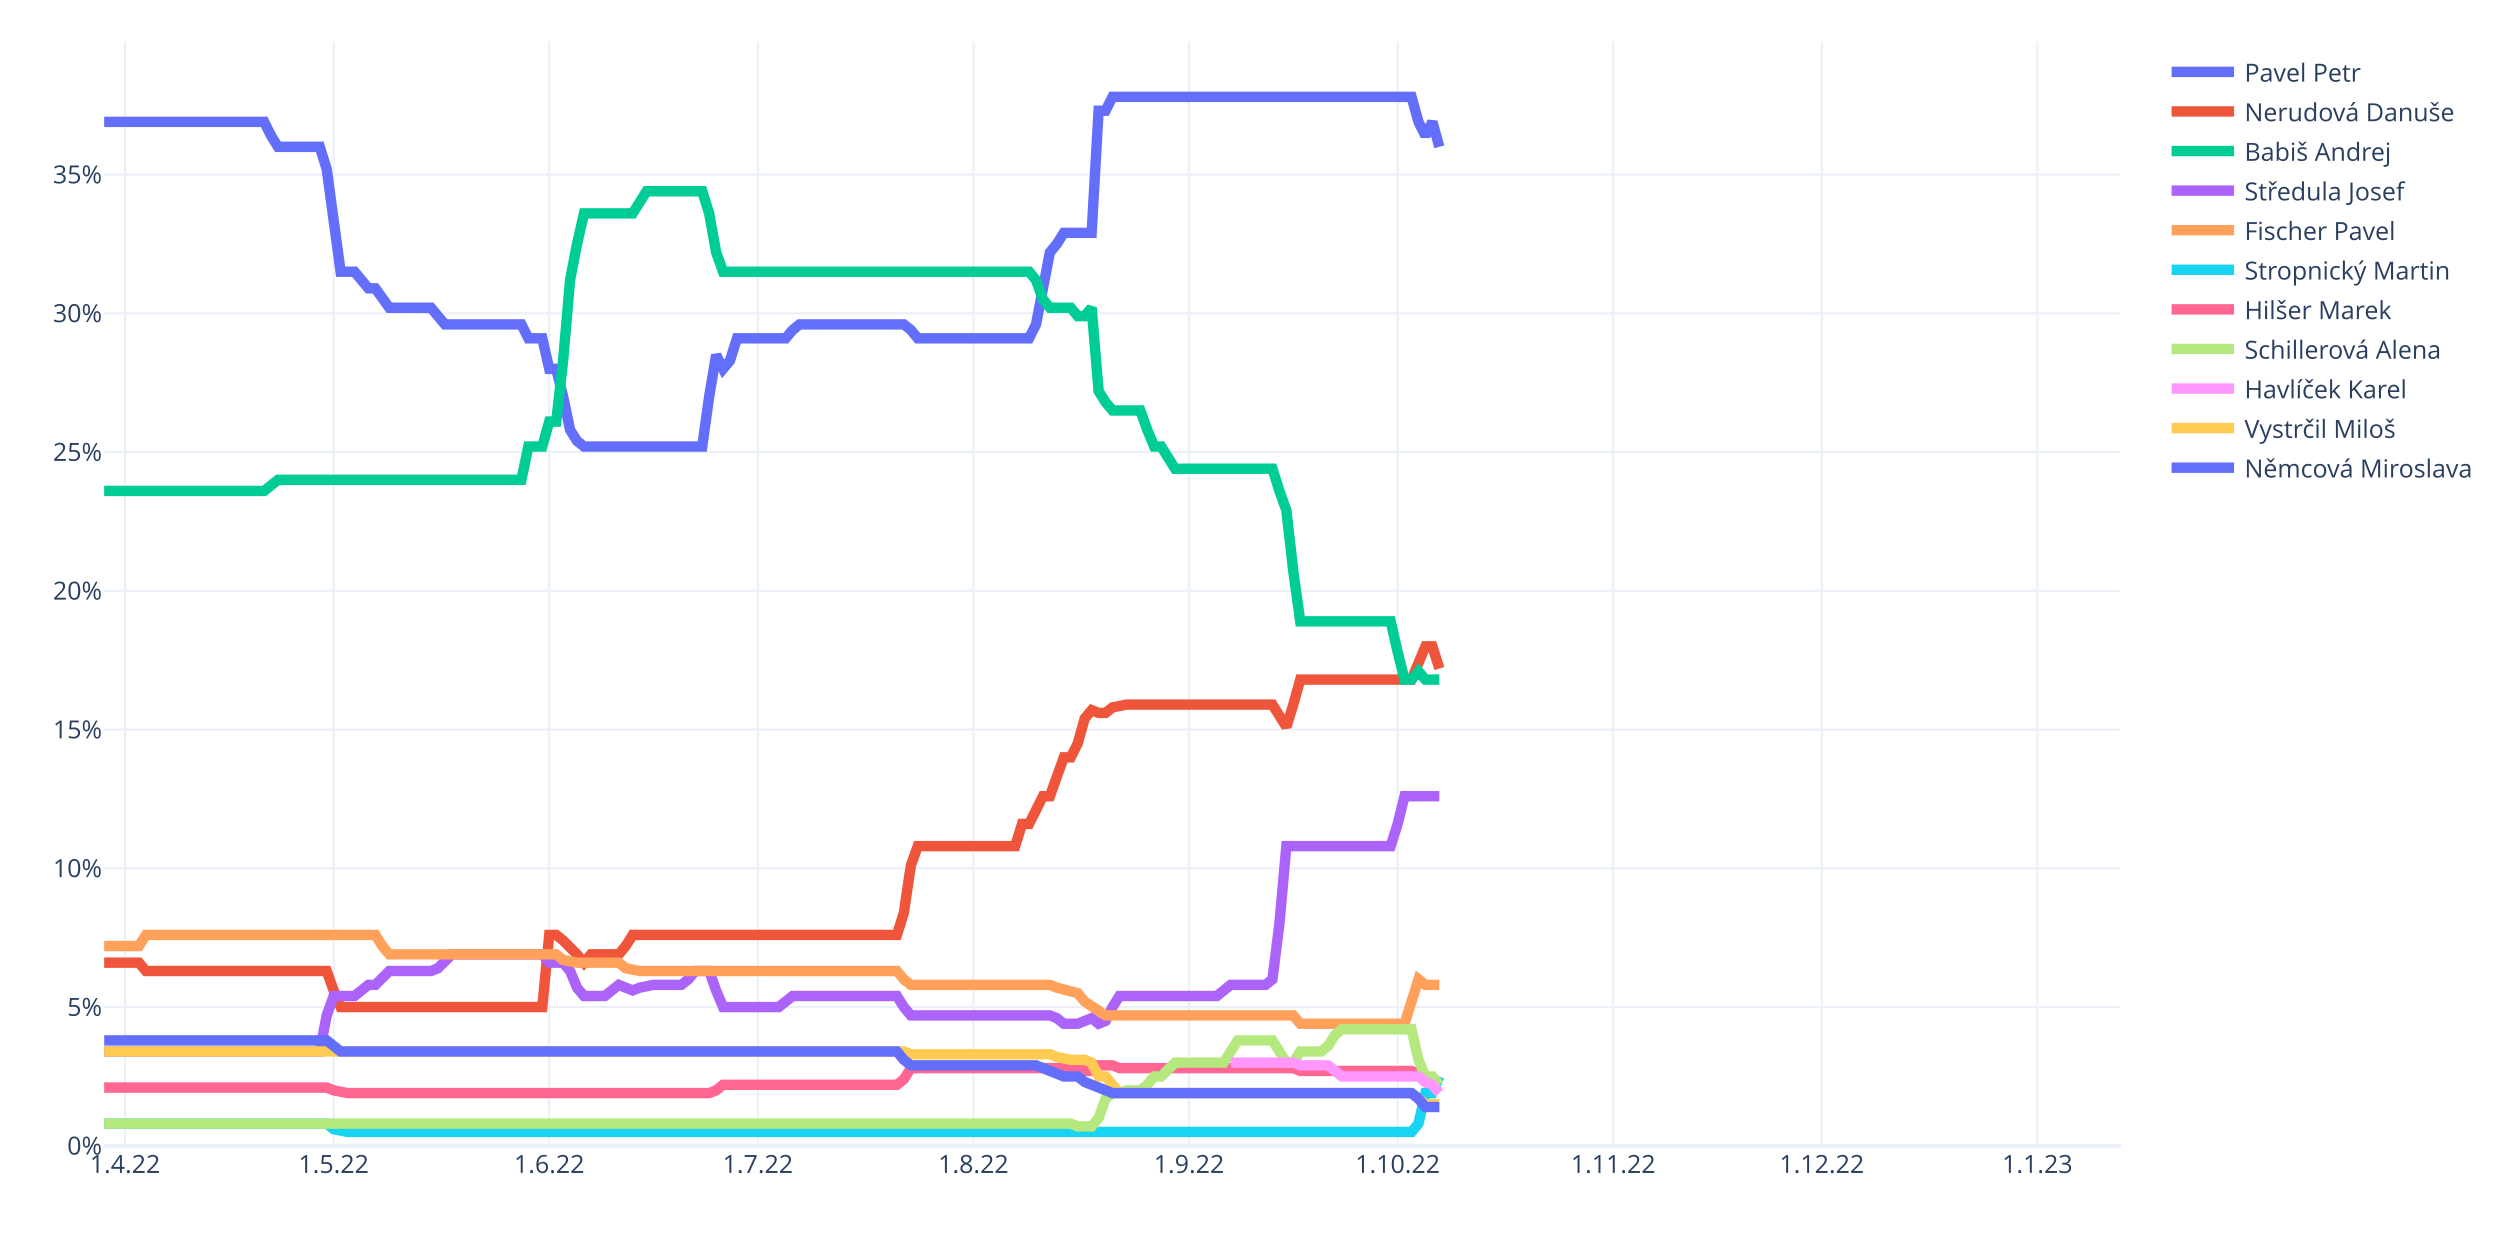
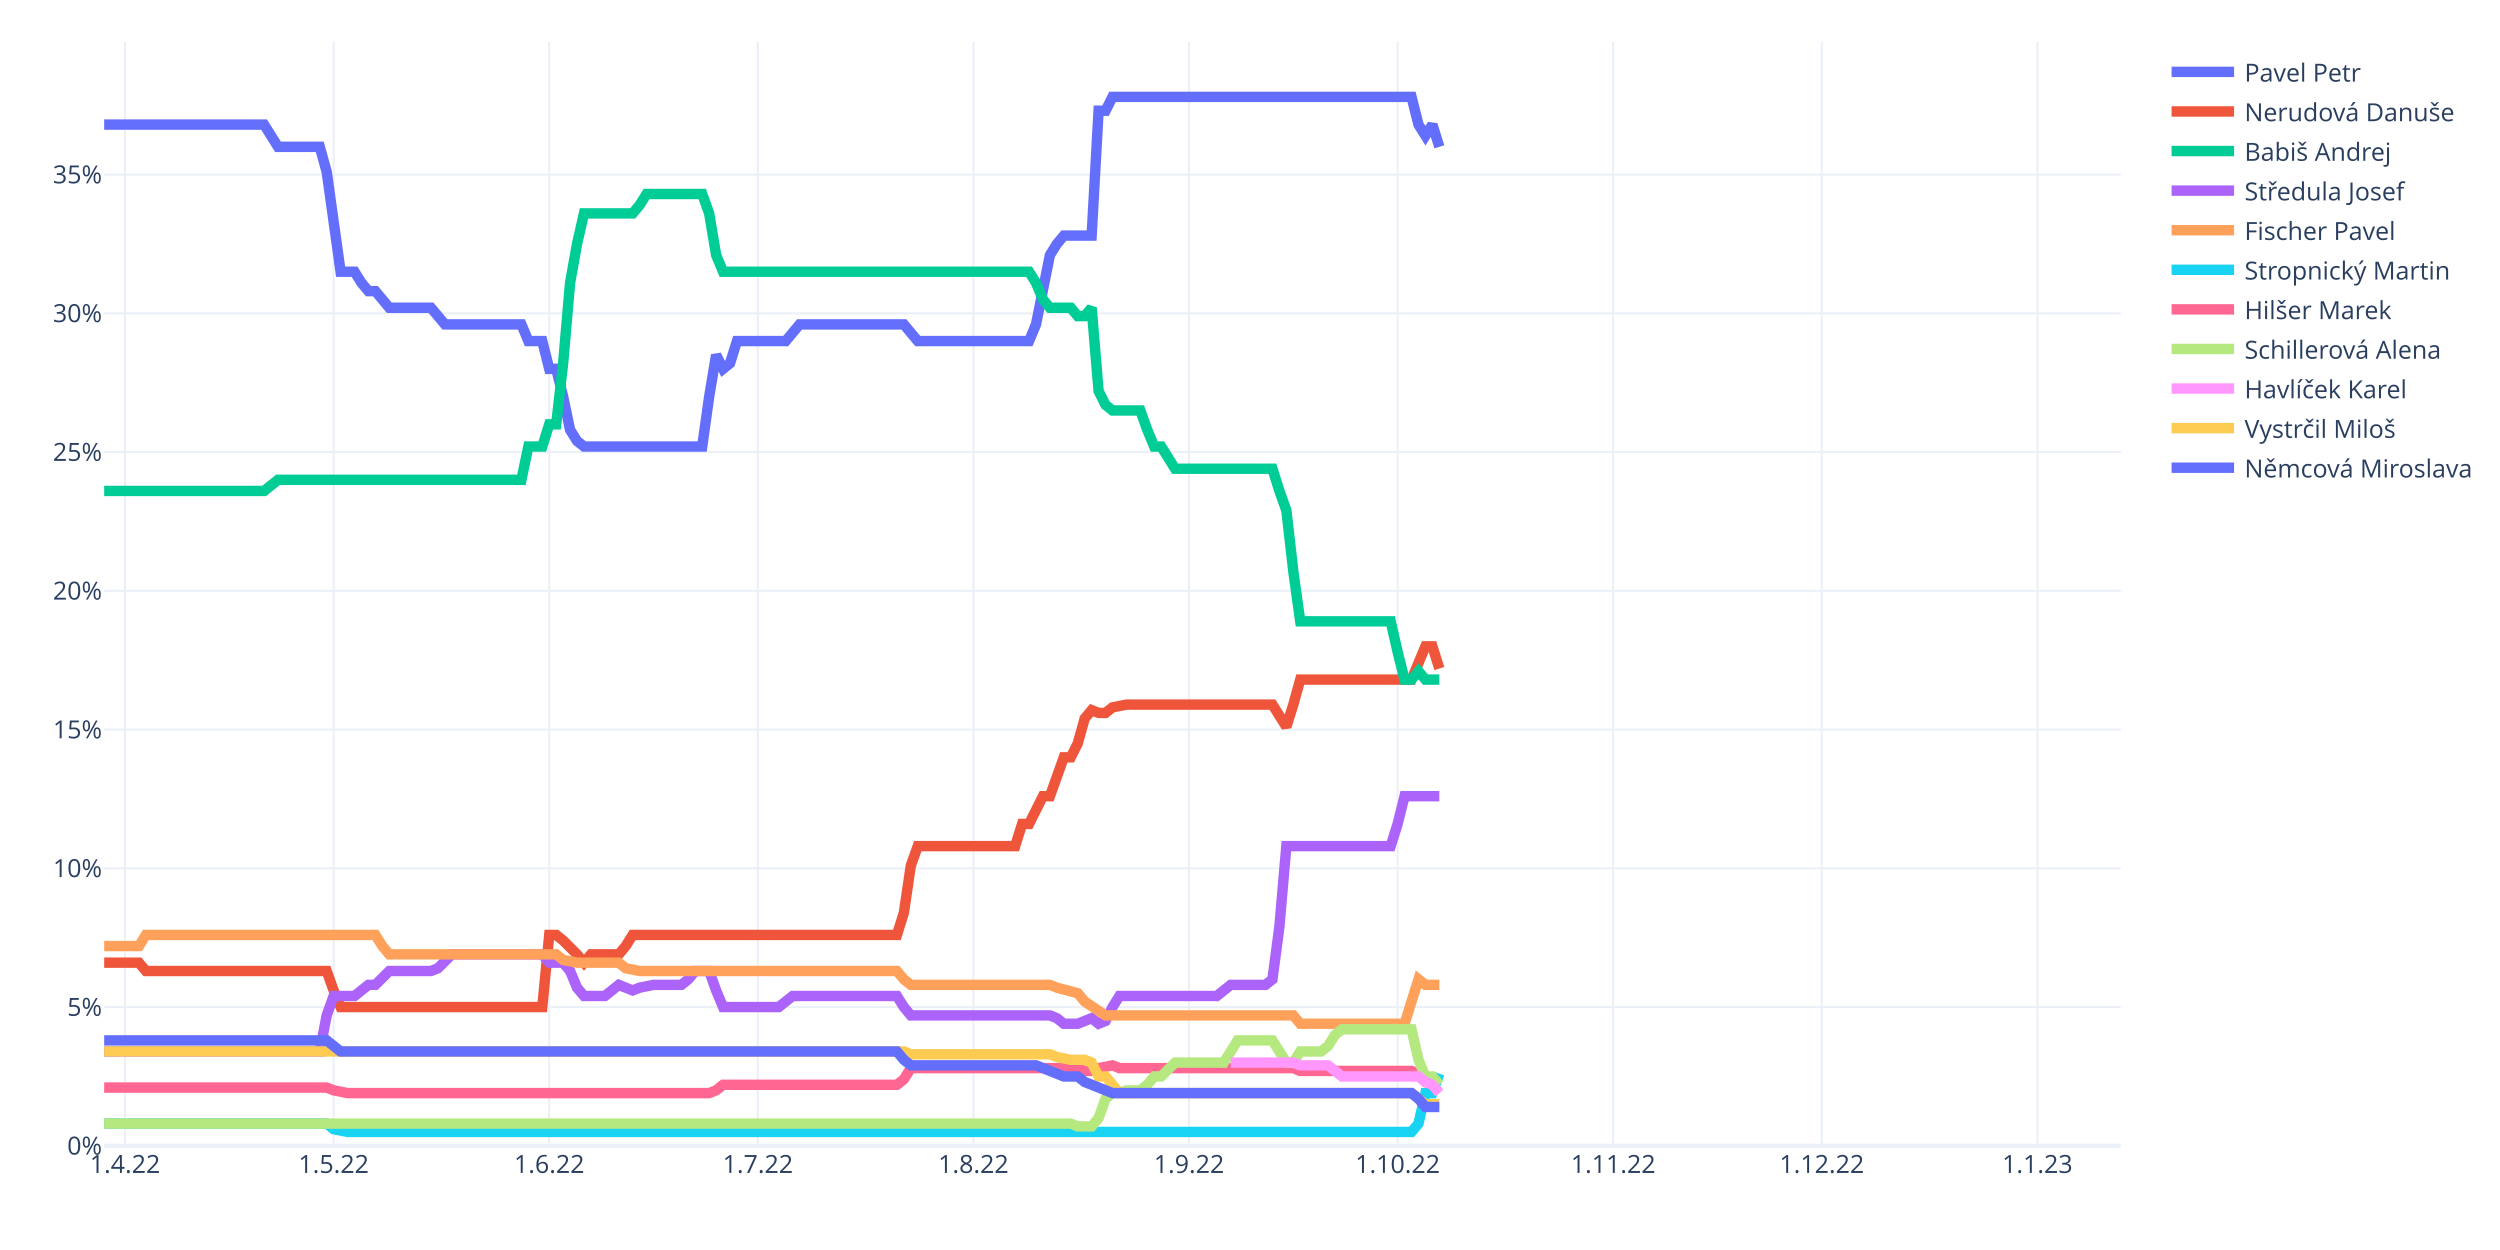
<svg xmlns="http://www.w3.org/2000/svg" class="main-svg" width="1200" height="600" style="" viewBox="0 0 1200 600">
  <rect x="0" y="0" width="1200" height="600" style="fill: rgb(255, 255, 255); fill-opacity: 1;" />
-   <defs id="defs-e50ba6">
+   <defs id="defs-570753">
    <g class="clips">
-       <clipPath id="clipe50ba6xyplot" class="plotclip">
+       <clipPath id="clip570753xyplot" class="plotclip">
        <rect width="968" height="530" />
      </clipPath>
-       <clipPath class="axesclip" id="clipe50ba6x">
+       <clipPath class="axesclip" id="clip570753x">
        <rect x="50" y="0" width="968" height="600" />
      </clipPath>
-       <clipPath class="axesclip" id="clipe50ba6y">
+       <clipPath class="axesclip" id="clip570753y">
        <rect x="0" y="20" width="1200" height="530" />
      </clipPath>
-       <clipPath class="axesclip" id="clipe50ba6xy">
+       <clipPath class="axesclip" id="clip570753xy">
        <rect x="50" y="20" width="968" height="530" />
      </clipPath>
    </g>
    <g class="gradients" />
    <g class="patterns" />
  </defs>
  <g class="bglayer" />
  <g class="layer-below">
    <g class="imagelayer" />
    <g class="shapelayer" />
  </g>
  <g class="cartesianlayer">
    <g class="subplot xy">
      <g class="layer-subplot">
        <g class="shapelayer" />
        <g class="imagelayer" />
      </g>
      <g class="minor-gridlayer">
        <g class="x" />
        <g class="y" />
      </g>
      <g class="gridlayer">
        <g class="x">
          <path class="xgrid crisp" transform="translate(60.01,0)" d="M0,20v530" style="stroke: rgb(235, 240, 248); stroke-opacity: 1; stroke-width: 1px;" />
          <path class="xgrid crisp" transform="translate(160.15,0)" d="M0,20v530" style="stroke: rgb(235, 240, 248); stroke-opacity: 1; stroke-width: 1px;" />
          <path class="xgrid crisp" transform="translate(263.63,0)" d="M0,20v530" style="stroke: rgb(235, 240, 248); stroke-opacity: 1; stroke-width: 1px;" />
          <path class="xgrid crisp" transform="translate(363.77,0)" d="M0,20v530" style="stroke: rgb(235, 240, 248); stroke-opacity: 1; stroke-width: 1px;" />
          <path class="xgrid crisp" transform="translate(467.24,0)" d="M0,20v530" style="stroke: rgb(235, 240, 248); stroke-opacity: 1; stroke-width: 1px;" />
          <path class="xgrid crisp" transform="translate(570.72,0)" d="M0,20v530" style="stroke: rgb(235, 240, 248); stroke-opacity: 1; stroke-width: 1px;" />
          <path class="xgrid crisp" transform="translate(670.86,0)" d="M0,20v530" style="stroke: rgb(235, 240, 248); stroke-opacity: 1; stroke-width: 1px;" />
          <path class="xgrid crisp" transform="translate(774.33,0)" d="M0,20v530" style="stroke: rgb(235, 240, 248); stroke-opacity: 1; stroke-width: 1px;" />
          <path class="xgrid crisp" transform="translate(874.47,0)" d="M0,20v530" style="stroke: rgb(235, 240, 248); stroke-opacity: 1; stroke-width: 1px;" />
          <path class="xgrid crisp" transform="translate(977.94,0)" d="M0,20v530" style="stroke: rgb(235, 240, 248); stroke-opacity: 1; stroke-width: 1px;" />
        </g>
        <g class="y">
          <path class="ygrid crisp" transform="translate(0,483.4)" d="M50,0h968" style="stroke: rgb(235, 240, 248); stroke-opacity: 1; stroke-width: 1px;" />
          <path class="ygrid crisp" transform="translate(0,416.8)" d="M50,0h968" style="stroke: rgb(235, 240, 248); stroke-opacity: 1; stroke-width: 1px;" />
          <path class="ygrid crisp" transform="translate(0,350.2)" d="M50,0h968" style="stroke: rgb(235, 240, 248); stroke-opacity: 1; stroke-width: 1px;" />
          <path class="ygrid crisp" transform="translate(0,283.6)" d="M50,0h968" style="stroke: rgb(235, 240, 248); stroke-opacity: 1; stroke-width: 1px;" />
          <path class="ygrid crisp" transform="translate(0,217)" d="M50,0h968" style="stroke: rgb(235, 240, 248); stroke-opacity: 1; stroke-width: 1px;" />
          <path class="ygrid crisp" transform="translate(0,150.4)" d="M50,0h968" style="stroke: rgb(235, 240, 248); stroke-opacity: 1; stroke-width: 1px;" />
          <path class="ygrid crisp" transform="translate(0,83.8)" d="M50,0h968" style="stroke: rgb(235, 240, 248); stroke-opacity: 1; stroke-width: 1px;" />
        </g>
      </g>
      <g class="zerolinelayer">
        <path class="yzl zl crisp" transform="translate(0,550)" d="M50,0h968" style="stroke: rgb(235, 240, 248); stroke-opacity: 1; stroke-width: 2px;" />
      </g>
      <path class="xlines-below" />
      <path class="ylines-below" />
      <g class="overlines-below" />
      <g class="xaxislayer-below" />
      <g class="yaxislayer-below" />
      <g class="overaxes-below" />
-       <g class="plot" transform="translate(50,20)" clip-path="url(#clipe50ba6xyplot)">
+       <g class="plot" transform="translate(50,20)" clip-path="url(#clip570753xyplot)">
        <g class="scatterlayer mlayer">
-           <g class="trace scatter trace78dac7" style="stroke-miterlimit: 2; opacity: 1;">
-             <g class="fills" />
-             <g class="errorbars" />
-             <g class="lines">
-               <path class="js-line" d="M0,38.49L76.77,38.49L80.11,45.15L83.45,50.48L86.79,50.48L103.48,50.48L106.81,61.13L113.49,110.42L116.83,110.42L120.17,110.42L123.5,114.41L126.84,118.41L130.18,118.41L136.86,127.73L140.19,127.73L156.88,127.73L160.22,131.73L163.56,135.72L166.9,135.72L200.28,135.72L203.61,142.38L210.29,142.38L213.63,157.04L216.97,157.04L220.3,170.36L223.64,186.34L226.98,191.67L230.32,194.33L233.66,194.33L287.06,194.33L290.4,170.36L293.74,150.38L297.08,157.04L300.41,153.04L303.75,142.38L327.12,142.38L330.46,138.39L333.79,135.72L337.13,135.72L383.86,135.72L387.2,138.39L390.54,142.38L393.88,142.38L443.94,142.38L447.28,135.72L453.96,101.09L457.3,97.1L460.63,91.77L463.97,91.77L473.99,91.77L477.32,33.16L480.66,33.16L484,26.5L627.53,26.5L630.87,38.49L634.21,45.15L637.54,38.49L640.88,50.48" style="vector-effect: non-scaling-stroke; fill: none; stroke: rgb(99, 110, 250); stroke-opacity: 1; stroke-width: 5px; opacity: 1;" />
-             </g>
-             <g class="points" />
-             <g class="text" />
-           </g>
-           <g class="trace scatter traceacc7b3" style="stroke-miterlimit: 2; opacity: 1;">
+           <g class="trace scatter trace6b5174" style="stroke-miterlimit: 2; opacity: 1;">
+             <g class="fills" />
+             <g class="errorbars" />
+             <g class="lines">
+               <path class="js-line" d="M0,39.82L76.77,39.82L80.11,45.15L83.45,50.48L86.79,50.48L103.48,50.48L106.81,62.46L113.49,110.42L116.83,110.42L120.17,110.42L123.5,115.74L126.84,119.74L130.18,119.74L136.86,127.73L140.19,127.73L156.88,127.73L160.22,131.73L163.56,135.72L166.9,135.72L200.28,135.72L203.61,143.72L210.29,143.72L213.63,157.04L216.97,157.04L220.3,170.36L223.64,186.34L226.98,191.67L230.32,194.33L233.66,194.33L287.06,194.33L290.4,170.36L293.74,150.38L297.08,157.04L300.41,154.37L303.75,143.72L327.12,143.72L330.46,139.72L333.79,135.72L337.13,135.72L383.86,135.72L387.2,139.72L390.54,143.72L393.88,143.72L443.94,143.72L447.28,135.72L453.96,102.42L457.3,97.1L460.63,93.1L463.97,93.1L473.99,93.1L477.32,33.16L480.66,33.16L484,26.5L627.53,26.5L630.87,39.82L634.21,45.15L637.54,39.82L640.88,50.48" style="vector-effect: non-scaling-stroke; fill: none; stroke: rgb(99, 110, 250); stroke-opacity: 1; stroke-width: 5px; opacity: 1;" />
+             </g>
+             <g class="points" />
+             <g class="text" />
+           </g>
+           <g class="trace scatter tracec5333f" style="stroke-miterlimit: 2; opacity: 1;">
            <g class="fills" />
            <g class="errorbars" />
            <g class="lines">
              <path class="js-line" d="M0,442.09L16.69,442.09L20.03,446.08L106.81,446.08L110.15,455.41L113.49,463.4L116.83,463.4L210.29,463.4L213.63,428.77L216.97,428.77L220.3,431.43L226.98,438.09L230.32,442.09L233.66,438.09L236.99,438.09L247.01,438.09L250.34,434.1L253.68,428.77L257.02,428.77L380.52,428.77L383.86,418.11L387.2,395.47L390.54,386.14L437.27,386.14L440.61,375.49L443.94,375.49L447.28,368.83L450.62,362.17L453.96,362.17L460.63,343.52L463.97,343.52L467.31,336.86L470.65,324.87L473.99,320.87L477.32,322.21L480.66,322.21L484,319.54L490.68,318.21L494.01,318.21L560.77,318.21L564.11,323.54L567.45,328.87L570.79,318.21L574.12,306.22L577.46,306.22L627.53,306.22L630.87,298.23L634.21,290.24L637.54,290.24L640.88,300.89" style="vector-effect: non-scaling-stroke; fill: none; stroke: rgb(239, 85, 59); stroke-opacity: 1; stroke-width: 5px; opacity: 1;" />
            </g>
            <g class="points" />
            <g class="text" />
          </g>
-           <g class="trace scatter tracec4f13c" style="stroke-miterlimit: 2; opacity: 1;">
-             <g class="fills" />
-             <g class="errorbars" />
-             <g class="lines">
-               <path class="js-line" d="M0,215.65L76.77,215.65L80.11,212.98L83.45,210.32L86.79,210.32L200.28,210.32L203.61,194.33L210.29,194.33L213.63,182.35L216.97,182.35L220.3,153.04L223.64,114.41L226.98,97.1L230.32,82.44L233.66,82.44L253.68,82.44L257.02,77.12L260.36,71.79L263.7,71.79L287.06,71.79L290.4,82.44L293.74,101.09L297.08,110.42L443.94,110.42L447.28,114.41L450.62,123.74L453.96,127.73L463.97,127.73L467.31,131.73L470.65,131.73L473.99,127.73L477.32,167.69L480.66,173.02L484,177.02L487.34,177.02L497.35,177.02L500.69,186.34L504.03,194.33L507.37,194.33L514.04,204.99L517.38,204.99L560.77,204.99L564.11,215.65L567.45,224.97L570.79,254.27L574.12,278.25L577.46,278.25L617.52,278.25L620.86,292.9L624.19,306.22L627.53,306.22L630.87,302.23L634.21,306.22L640.88,306.22" style="vector-effect: non-scaling-stroke; fill: none; stroke: rgb(0, 204, 150); stroke-opacity: 1; stroke-width: 5px; opacity: 1;" />
-             </g>
-             <g class="points" />
-             <g class="text" />
-           </g>
-           <g class="trace scatter traced42e35" style="stroke-miterlimit: 2; opacity: 1;">
-             <g class="fills" />
-             <g class="errorbars" />
-             <g class="lines">
-               <path class="js-line" d="M0,484.71L103.48,484.71L106.81,467.4L110.15,458.07L113.49,458.07L120.17,458.07L123.5,455.41L126.84,452.74L130.18,452.74L136.86,446.08L140.19,446.08L156.88,446.08L160.22,444.75L166.9,438.09L170.23,438.09L210.29,438.09L213.63,442.09L220.3,442.09L223.64,446.08L226.98,454.08L230.32,458.07L240.33,458.07L243.67,455.41L247.01,452.74L250.34,454.08L253.68,455.41L257.02,454.08L263.7,452.74L267.03,452.74L277.05,452.74L280.39,450.08L283.72,446.08L287.06,446.08L290.4,446.08L293.74,455.41L297.08,463.4L300.41,463.4L323.78,463.4L327.12,460.74L330.46,458.07L333.79,458.07L380.52,458.07L383.86,463.4L387.2,467.4L390.54,467.4L453.96,467.4L457.3,468.73L460.63,471.39L463.97,471.39L467.31,471.39L470.65,470.06L473.99,468.73L477.32,471.39L480.66,470.06L484,463.4L487.34,458.07L490.68,458.07L534.07,458.07L537.41,455.41L540.74,452.74L544.08,452.74L557.43,452.74L560.77,450.08L564.11,423.44L567.45,386.14L617.52,386.14L620.86,375.49L624.19,362.17L627.53,362.17L640.88,362.17" style="vector-effect: non-scaling-stroke; fill: none; stroke: rgb(171, 99, 250); stroke-opacity: 1; stroke-width: 5px; opacity: 1;" />
-             </g>
-             <g class="points" />
-             <g class="text" />
-           </g>
-           <g class="trace scatter trace2fb19e" style="stroke-miterlimit: 2; opacity: 1;">
+           <g class="trace scatter tracecdd9a0" style="stroke-miterlimit: 2; opacity: 1;">
+             <g class="fills" />
+             <g class="errorbars" />
+             <g class="lines">
+               <path class="js-line" d="M0,215.65L76.77,215.65L80.11,212.98L83.45,210.32L86.79,210.32L200.28,210.32L203.61,194.33L210.29,194.33L213.63,183.68L216.97,183.68L220.3,154.37L223.64,115.74L226.98,97.1L230.32,82.44L233.66,82.44L253.68,82.44L257.02,78.45L260.36,73.12L263.7,73.12L287.06,73.12L290.4,82.44L293.74,102.42L297.08,110.42L443.94,110.42L447.28,115.74L450.62,123.74L453.96,127.73L463.97,127.73L467.31,131.73L470.65,131.73L473.99,127.73L477.32,167.69L480.66,174.35L484,177.02L487.34,177.02L497.35,177.02L500.69,186.34L504.03,194.33L507.37,194.33L514.04,204.99L517.38,204.99L560.77,204.99L564.11,215.65L567.45,224.97L570.79,254.27L574.12,278.25L577.46,278.25L617.52,278.25L620.86,292.9L624.19,306.22L627.53,306.22L630.87,302.23L634.21,306.22L640.88,306.22" style="vector-effect: non-scaling-stroke; fill: none; stroke: rgb(0, 204, 150); stroke-opacity: 1; stroke-width: 5px; opacity: 1;" />
+             </g>
+             <g class="points" />
+             <g class="text" />
+           </g>
+           <g class="trace scatter trace9d4cdf" style="stroke-miterlimit: 2; opacity: 1;">
+             <g class="fills" />
+             <g class="errorbars" />
+             <g class="lines">
+               <path class="js-line" d="M0,484.71L103.48,484.71L106.81,467.4L110.15,458.07L113.49,458.07L120.17,458.07L123.5,455.41L126.84,452.74L130.18,452.74L136.86,446.08L140.19,446.08L156.88,446.08L160.22,444.75L166.9,438.09L170.23,438.09L210.29,438.09L213.63,442.09L220.3,442.09L223.64,446.08L226.98,454.08L230.32,458.07L240.33,458.07L243.67,455.41L247.01,452.74L250.34,454.08L253.68,455.41L257.02,454.08L263.7,452.74L267.03,452.74L277.05,452.74L280.39,450.08L283.72,446.08L287.06,446.08L290.4,446.08L293.74,455.41L297.08,463.4L300.41,463.4L323.78,463.4L327.12,460.74L330.46,458.07L333.79,458.07L380.52,458.07L383.86,463.4L387.2,467.4L390.54,467.4L453.96,467.4L457.3,468.73L460.63,471.39L463.97,471.39L467.31,471.39L470.65,470.06L473.99,468.73L477.32,471.39L480.66,470.06L484,463.4L487.34,458.07L490.68,458.07L534.07,458.07L537.41,455.41L540.74,452.74L544.08,452.74L557.43,452.74L560.77,450.08L564.11,424.77L567.45,386.14L617.52,386.14L620.86,375.49L624.19,362.17L627.53,362.17L640.88,362.17" style="vector-effect: non-scaling-stroke; fill: none; stroke: rgb(171, 99, 250); stroke-opacity: 1; stroke-width: 5px; opacity: 1;" />
+             </g>
+             <g class="points" />
+             <g class="text" />
+           </g>
+           <g class="trace scatter trace9a028c" style="stroke-miterlimit: 2; opacity: 1;">
            <g class="fills" />
            <g class="errorbars" />
            <g class="lines">
              <path class="js-line" d="M0,434.1L16.69,434.1L20.03,428.77L130.18,428.77L133.52,434.1L136.86,438.09L140.19,438.09L216.97,438.09L220.3,440.76L226.98,442.09L230.32,442.09L247.01,442.09L250.34,444.75L257.02,446.08L260.36,446.08L380.52,446.08L383.86,450.08L387.2,452.74L390.54,452.74L453.96,452.74L457.3,454.08L467.31,456.74L470.65,460.74L480.66,467.4L484,467.4L570.79,467.4L574.12,471.39L624.19,471.39L627.53,460.74L630.87,450.08L634.21,452.74L640.88,452.74" style="vector-effect: non-scaling-stroke; fill: none; stroke: rgb(255, 161, 90); stroke-opacity: 1; stroke-width: 5px; opacity: 1;" />
            </g>
            <g class="points" />
            <g class="text" />
          </g>
-           <g class="trace scatter tracef79f67" style="stroke-miterlimit: 2; opacity: 1;">
-             <g class="fills" />
-             <g class="errorbars" />
-             <g class="lines">
-               <path class="js-line" d="M0,519.34L106.81,519.34L110.15,522.01L116.83,523.34L120.17,523.34L627.53,523.34L630.87,519.34L634.21,504.69L637.54,504.69L640.88,496.7" style="vector-effect: non-scaling-stroke; fill: none; stroke: rgb(25, 211, 243); stroke-opacity: 1; stroke-width: 5px; opacity: 1;" />
-             </g>
-             <g class="points" />
-             <g class="text" />
-           </g>
-           <g class="trace scatter traceaeef4a" style="stroke-miterlimit: 2; opacity: 1;">
-             <g class="fills" />
-             <g class="errorbars" />
-             <g class="lines">
-               <path class="js-line" d="M0,502.03L106.81,502.03L110.15,503.36L116.83,504.69L120.17,504.69L290.4,504.69L293.74,503.36L297.08,500.7L300.41,500.7L380.52,500.7L383.86,498.03L387.2,492.7L390.54,492.7L467.31,492.7L470.65,494.04L473.99,494.04L477.32,491.37L484,491.37L487.34,492.7L570.79,492.7L574.12,494.04L627.53,494.04L630.87,495.37L634.21,499.36L637.54,500.7L640.88,500.7" style="vector-effect: non-scaling-stroke; fill: none; stroke: rgb(255, 102, 146); stroke-opacity: 1; stroke-width: 5px; opacity: 1;" />
-             </g>
-             <g class="points" />
-             <g class="text" />
-           </g>
-           <g class="trace scatter trace1be5b5" style="stroke-miterlimit: 2; opacity: 1;">
+           <g class="trace scatter trace9f6b2e" style="stroke-miterlimit: 2; opacity: 1;">
+             <g class="fills" />
+             <g class="errorbars" />
+             <g class="lines">
+               <path class="js-line" d="M0,519.34L106.81,519.34L110.15,522.01L116.83,523.34L120.17,523.34L627.53,523.34L630.87,519.34L634.21,504.69L637.54,504.69L640.88,495.37" style="vector-effect: non-scaling-stroke; fill: none; stroke: rgb(25, 211, 243); stroke-opacity: 1; stroke-width: 5px; opacity: 1;" />
+             </g>
+             <g class="points" />
+             <g class="text" />
+           </g>
+           <g class="trace scatter trace82d1c4" style="stroke-miterlimit: 2; opacity: 1;">
+             <g class="fills" />
+             <g class="errorbars" />
+             <g class="lines">
+               <path class="js-line" d="M0,502.03L106.81,502.03L110.15,503.36L116.83,504.69L120.17,504.69L290.4,504.69L293.74,503.36L297.08,500.7L300.41,500.7L380.52,500.7L383.86,498.03L387.2,492.7L390.54,492.7L467.31,492.7L470.65,494.04L473.99,494.04L477.32,492.7L484,491.37L487.34,492.7L570.79,492.7L574.12,494.04L627.53,494.04L630.87,495.37L634.21,499.36L637.54,500.7L640.88,500.7" style="vector-effect: non-scaling-stroke; fill: none; stroke: rgb(255, 102, 146); stroke-opacity: 1; stroke-width: 5px; opacity: 1;" />
+             </g>
+             <g class="points" />
+             <g class="text" />
+           </g>
+           <g class="trace scatter tracee7ead4" style="stroke-miterlimit: 2; opacity: 1;">
            <g class="fills" />
            <g class="errorbars" />
            <g class="lines">
              <path class="js-line" d="M0,519.34L463.97,519.34L467.31,520.68L473.99,520.68L477.32,516.68L480.66,507.36L484,504.69L487.34,504.69L490.68,503.36L497.35,503.36L500.69,500.7L504.03,496.7L507.37,496.7L514.04,490.04L517.38,490.04L537.41,490.04L540.74,484.71L544.08,479.38L547.42,479.38L560.77,479.38L564.11,484.71L567.45,490.04L570.79,490.04L574.12,484.71L577.46,484.71L584.14,484.71L587.48,482.05L590.81,476.72L594.15,474.06L627.53,474.06L630.87,488.71L634.21,496.7L637.54,496.7L640.88,500.7" style="vector-effect: non-scaling-stroke; fill: none; stroke: rgb(182, 232, 128); stroke-opacity: 1; stroke-width: 5px; opacity: 1;" />
            </g>
            <g class="points" />
            <g class="text" />
          </g>
-           <g class="trace scatter traceb5ef3b" style="stroke-miterlimit: 2; opacity: 1;">
+           <g class="trace scatter trace1feeb8" style="stroke-miterlimit: 2; opacity: 1;">
            <g class="fills" />
            <g class="errorbars" />
            <g class="lines">
              <path class="js-line" d="M540.74,490.04L570.79,490.04L574.12,491.37L587.48,491.37L590.81,494.04L594.15,496.7L597.49,496.7L630.87,496.7L634.21,499.36L637.54,500.7L640.88,504.69" style="vector-effect: non-scaling-stroke; fill: none; stroke: rgb(255, 151, 255); stroke-opacity: 1; stroke-width: 5px; opacity: 1;" />
            </g>
            <g class="points" />
            <g class="text" />
          </g>
-           <g class="trace scatter tracefaab22" style="stroke-miterlimit: 2; opacity: 1;">
+           <g class="trace scatter trace909d29" style="stroke-miterlimit: 2; opacity: 1;">
            <g class="fills" />
            <g class="errorbars" />
            <g class="lines">
              <path class="js-line" d="M0,484.71L383.86,484.71L387.2,486.04L453.96,486.04L457.3,487.38L463.97,488.71L467.31,488.71L470.65,488.71L473.99,490.04L477.32,496.7L480.66,496.7L487.34,504.69L490.68,504.69L627.53,504.69L630.87,507.36L634.21,510.02L637.54,510.02L640.88,510.02" style="vector-effect: non-scaling-stroke; fill: none; stroke: rgb(254, 203, 82); stroke-opacity: 1; stroke-width: 5px; opacity: 1;" />
            </g>
            <g class="points" />
            <g class="text" />
          </g>
-           <g class="trace scatter trace5db4a5" style="stroke-miterlimit: 2; opacity: 1;">
+           <g class="trace scatter trace2d9e7f" style="stroke-miterlimit: 2; opacity: 1;">
            <g class="fills" />
            <g class="errorbars" />
            <g class="lines">
              <path class="js-line" d="M0,479.38L106.81,479.38L110.15,482.05L113.49,484.71L116.83,484.71L380.52,484.71L383.86,488.71L387.2,491.37L390.54,491.37L447.28,491.37L450.62,492.7L460.63,496.7L463.97,496.7L467.31,496.7L470.65,499.36L484,504.69L487.34,504.69L627.53,504.69L630.87,507.36L634.21,511.35L637.54,511.35L640.88,511.35" style="vector-effect: non-scaling-stroke; fill: none; stroke: rgb(99, 110, 250); stroke-opacity: 1; stroke-width: 5px; opacity: 1;" />
            </g>
            <g class="points" />
            <g class="text" />
          </g>
        </g>
      </g>
      <g class="overplot" />
      <path class="xlines-above crisp" d="M0,0" style="fill: none;" />
      <path class="ylines-above crisp" d="M0,0" style="fill: none;" />
      <g class="overlines-above" />
      <g class="xaxislayer-above">
        <g class="xtick">
          <text text-anchor="middle" x="0" y="563" transform="translate(60.01,0)" style="font-family: 'Open Sans', verdana, arial, sans-serif; font-size: 12px; fill: rgb(42, 63, 95); fill-opacity: 1; white-space: pre; opacity: 1;">1.4.22</text>
        </g>
        <g class="xtick">
          <text text-anchor="middle" x="0" y="563" style="font-family: 'Open Sans', verdana, arial, sans-serif; font-size: 12px; fill: rgb(42, 63, 95); fill-opacity: 1; white-space: pre; opacity: 1;" transform="translate(160.15,0)">1.5.22</text>
        </g>
        <g class="xtick">
          <text text-anchor="middle" x="0" y="563" style="font-family: 'Open Sans', verdana, arial, sans-serif; font-size: 12px; fill: rgb(42, 63, 95); fill-opacity: 1; white-space: pre; opacity: 1;" transform="translate(263.63,0)">1.6.22</text>
        </g>
        <g class="xtick">
          <text text-anchor="middle" x="0" y="563" style="font-family: 'Open Sans', verdana, arial, sans-serif; font-size: 12px; fill: rgb(42, 63, 95); fill-opacity: 1; white-space: pre; opacity: 1;" transform="translate(363.77,0)">1.7.22</text>
        </g>
        <g class="xtick">
          <text text-anchor="middle" x="0" y="563" style="font-family: 'Open Sans', verdana, arial, sans-serif; font-size: 12px; fill: rgb(42, 63, 95); fill-opacity: 1; white-space: pre; opacity: 1;" transform="translate(467.24,0)">1.8.22</text>
        </g>
        <g class="xtick">
          <text text-anchor="middle" x="0" y="563" style="font-family: 'Open Sans', verdana, arial, sans-serif; font-size: 12px; fill: rgb(42, 63, 95); fill-opacity: 1; white-space: pre; opacity: 1;" transform="translate(570.72,0)">1.9.22</text>
        </g>
        <g class="xtick">
          <text text-anchor="middle" x="0" y="563" style="font-family: 'Open Sans', verdana, arial, sans-serif; font-size: 12px; fill: rgb(42, 63, 95); fill-opacity: 1; white-space: pre; opacity: 1;" transform="translate(670.86,0)">1.10.22</text>
        </g>
        <g class="xtick">
          <text text-anchor="middle" x="0" y="563" style="font-family: 'Open Sans', verdana, arial, sans-serif; font-size: 12px; fill: rgb(42, 63, 95); fill-opacity: 1; white-space: pre; opacity: 1;" transform="translate(774.33,0)">1.11.22</text>
        </g>
        <g class="xtick">
          <text text-anchor="middle" x="0" y="563" style="font-family: 'Open Sans', verdana, arial, sans-serif; font-size: 12px; fill: rgb(42, 63, 95); fill-opacity: 1; white-space: pre; opacity: 1;" transform="translate(874.47,0)">1.12.22</text>
        </g>
        <g class="xtick">
          <text text-anchor="middle" x="0" y="563" style="font-family: 'Open Sans', verdana, arial, sans-serif; font-size: 12px; fill: rgb(42, 63, 95); fill-opacity: 1; white-space: pre; opacity: 1;" transform="translate(977.94,0)">1.1.23</text>
        </g>
      </g>
      <g class="yaxislayer-above">
        <g class="ytick">
          <text text-anchor="end" x="49" y="4.2" transform="translate(0,550)" style="font-family: 'Open Sans', verdana, arial, sans-serif; font-size: 12px; fill: rgb(42, 63, 95); fill-opacity: 1; white-space: pre; opacity: 1;">0%</text>
        </g>
        <g class="ytick">
          <text text-anchor="end" x="49" y="4.2" style="font-family: 'Open Sans', verdana, arial, sans-serif; font-size: 12px; fill: rgb(42, 63, 95); fill-opacity: 1; white-space: pre; opacity: 1;" transform="translate(0,483.4)">5%</text>
        </g>
        <g class="ytick">
          <text text-anchor="end" x="49" y="4.2" style="font-family: 'Open Sans', verdana, arial, sans-serif; font-size: 12px; fill: rgb(42, 63, 95); fill-opacity: 1; white-space: pre; opacity: 1;" transform="translate(0,416.8)">10%</text>
        </g>
        <g class="ytick">
          <text text-anchor="end" x="49" y="4.2" style="font-family: 'Open Sans', verdana, arial, sans-serif; font-size: 12px; fill: rgb(42, 63, 95); fill-opacity: 1; white-space: pre; opacity: 1;" transform="translate(0,350.2)">15%</text>
        </g>
        <g class="ytick">
          <text text-anchor="end" x="49" y="4.2" style="font-family: 'Open Sans', verdana, arial, sans-serif; font-size: 12px; fill: rgb(42, 63, 95); fill-opacity: 1; white-space: pre; opacity: 1;" transform="translate(0,283.6)">20%</text>
        </g>
        <g class="ytick">
          <text text-anchor="end" x="49" y="4.2" style="font-family: 'Open Sans', verdana, arial, sans-serif; font-size: 12px; fill: rgb(42, 63, 95); fill-opacity: 1; white-space: pre; opacity: 1;" transform="translate(0,217)">25%</text>
        </g>
        <g class="ytick">
          <text text-anchor="end" x="49" y="4.2" style="font-family: 'Open Sans', verdana, arial, sans-serif; font-size: 12px; fill: rgb(42, 63, 95); fill-opacity: 1; white-space: pre; opacity: 1;" transform="translate(0,150.4)">30%</text>
        </g>
        <g class="ytick">
          <text text-anchor="end" x="49" y="4.2" style="font-family: 'Open Sans', verdana, arial, sans-serif; font-size: 12px; fill: rgb(42, 63, 95); fill-opacity: 1; white-space: pre; opacity: 1;" transform="translate(0,83.8)">35%</text>
        </g>
      </g>
      <g class="overaxes-above" />
    </g>
  </g>
  <g class="polarlayer" />
  <g class="smithlayer" />
  <g class="ternarylayer" />
  <g class="geolayer" />
  <g class="funnelarealayer" />
  <g class="pielayer" />
  <g class="iciclelayer" />
  <g class="treemaplayer" />
  <g class="sunburstlayer" />
  <g class="glimages" />
-   <defs id="topdefs-e50ba6">
+   <defs id="topdefs-570753">
    <g class="clips" />
-     <clipPath id="legende50ba6">
+     <clipPath id="legend570753">
      <rect width="151" height="219" x="0" y="0" />
    </clipPath>
  </defs>
  <g class="layer-above">
    <g class="imagelayer" />
    <g class="shapelayer" />
  </g>
  <g class="infolayer">
    <g class="legend" pointer-events="all" transform="translate(1037.36,20)">
      <rect class="bg" shape-rendering="crispEdges" style="stroke: rgb(68, 68, 68); stroke-opacity: 1; fill: rgb(255, 255, 255); fill-opacity: 1; stroke-width: 0px;" width="151" height="219" x="0" y="0" />
-       <g class="scrollbox" transform="" clip-path="url(#legende50ba6)">
+       <g class="scrollbox" transform="" clip-path="url(#legend570753)">
        <g class="groups">
          <g class="traces" transform="translate(0,14.5)" style="opacity: 1;">
            <text class="legendtext" text-anchor="start" x="40" y="4.68" style="font-family: 'Open Sans', verdana, arial, sans-serif; font-size: 12px; fill: rgb(42, 63, 95); fill-opacity: 1; white-space: pre;">Pavel Petr</text>
            <g class="layers" style="opacity: 1;">
              <g class="legendfill" />
              <g class="legendlines">
                <path class="js-line" d="M5,0h30" style="fill: none; stroke: rgb(99, 110, 250); stroke-opacity: 1; stroke-width: 5px;" />
              </g>
              <g class="legendsymbols">
                <g class="legendpoints" />
              </g>
            </g>
            <rect class="legendtoggle" x="0" y="-9.5" width="145.703" height="19" style="fill: rgb(0, 0, 0); fill-opacity: 0;" />
          </g>
          <g class="traces" transform="translate(0,33.5)" style="opacity: 1;">
            <text class="legendtext" text-anchor="start" x="40" y="4.68" style="font-family: 'Open Sans', verdana, arial, sans-serif; font-size: 12px; fill: rgb(42, 63, 95); fill-opacity: 1; white-space: pre;">Nerudová Danuše</text>
            <g class="layers" style="opacity: 1;">
              <g class="legendfill" />
              <g class="legendlines">
                <path class="js-line" d="M5,0h30" style="fill: none; stroke: rgb(239, 85, 59); stroke-opacity: 1; stroke-width: 5px;" />
              </g>
              <g class="legendsymbols">
                <g class="legendpoints" />
              </g>
            </g>
            <rect class="legendtoggle" x="0" y="-9.5" width="145.703" height="19" style="fill: rgb(0, 0, 0); fill-opacity: 0;" />
          </g>
          <g class="traces" transform="translate(0,52.5)" style="opacity: 1;">
            <text class="legendtext" text-anchor="start" x="40" y="4.68" style="font-family: 'Open Sans', verdana, arial, sans-serif; font-size: 12px; fill: rgb(42, 63, 95); fill-opacity: 1; white-space: pre;">Babiš Andrej</text>
            <g class="layers" style="opacity: 1;">
              <g class="legendfill" />
              <g class="legendlines">
                <path class="js-line" d="M5,0h30" style="fill: none; stroke: rgb(0, 204, 150); stroke-opacity: 1; stroke-width: 5px;" />
              </g>
              <g class="legendsymbols">
                <g class="legendpoints" />
              </g>
            </g>
            <rect class="legendtoggle" x="0" y="-9.5" width="145.703" height="19" style="fill: rgb(0, 0, 0); fill-opacity: 0;" />
          </g>
          <g class="traces" transform="translate(0,71.5)" style="opacity: 1;">
            <text class="legendtext" text-anchor="start" x="40" y="4.68" style="font-family: 'Open Sans', verdana, arial, sans-serif; font-size: 12px; fill: rgb(42, 63, 95); fill-opacity: 1; white-space: pre;">Středula Josef</text>
            <g class="layers" style="opacity: 1;">
              <g class="legendfill" />
              <g class="legendlines">
                <path class="js-line" d="M5,0h30" style="fill: none; stroke: rgb(171, 99, 250); stroke-opacity: 1; stroke-width: 5px;" />
              </g>
              <g class="legendsymbols">
                <g class="legendpoints" />
              </g>
            </g>
            <rect class="legendtoggle" x="0" y="-9.5" width="145.703" height="19" style="fill: rgb(0, 0, 0); fill-opacity: 0;" />
          </g>
          <g class="traces" transform="translate(0,90.5)" style="opacity: 1;">
            <text class="legendtext" text-anchor="start" x="40" y="4.68" style="font-family: 'Open Sans', verdana, arial, sans-serif; font-size: 12px; fill: rgb(42, 63, 95); fill-opacity: 1; white-space: pre;">Fischer Pavel</text>
            <g class="layers" style="opacity: 1;">
              <g class="legendfill" />
              <g class="legendlines">
                <path class="js-line" d="M5,0h30" style="fill: none; stroke: rgb(255, 161, 90); stroke-opacity: 1; stroke-width: 5px;" />
              </g>
              <g class="legendsymbols">
                <g class="legendpoints" />
              </g>
            </g>
            <rect class="legendtoggle" x="0" y="-9.5" width="145.703" height="19" style="fill: rgb(0, 0, 0); fill-opacity: 0;" />
          </g>
          <g class="traces" transform="translate(0,109.5)" style="opacity: 1;">
            <text class="legendtext" text-anchor="start" x="40" y="4.68" style="font-family: 'Open Sans', verdana, arial, sans-serif; font-size: 12px; fill: rgb(42, 63, 95); fill-opacity: 1; white-space: pre;">Stropnický Martin</text>
            <g class="layers" style="opacity: 1;">
              <g class="legendfill" />
              <g class="legendlines">
                <path class="js-line" d="M5,0h30" style="fill: none; stroke: rgb(25, 211, 243); stroke-opacity: 1; stroke-width: 5px;" />
              </g>
              <g class="legendsymbols">
                <g class="legendpoints" />
              </g>
            </g>
            <rect class="legendtoggle" x="0" y="-9.5" width="145.703" height="19" style="fill: rgb(0, 0, 0); fill-opacity: 0;" />
          </g>
          <g class="traces" transform="translate(0,128.5)" style="opacity: 1;">
            <text class="legendtext" text-anchor="start" x="40" y="4.68" style="font-family: 'Open Sans', verdana, arial, sans-serif; font-size: 12px; fill: rgb(42, 63, 95); fill-opacity: 1; white-space: pre;">Hilšer Marek</text>
            <g class="layers" style="opacity: 1;">
              <g class="legendfill" />
              <g class="legendlines">
                <path class="js-line" d="M5,0h30" style="fill: none; stroke: rgb(255, 102, 146); stroke-opacity: 1; stroke-width: 5px;" />
              </g>
              <g class="legendsymbols">
                <g class="legendpoints" />
              </g>
            </g>
            <rect class="legendtoggle" x="0" y="-9.5" width="145.703" height="19" style="fill: rgb(0, 0, 0); fill-opacity: 0;" />
          </g>
          <g class="traces" transform="translate(0,147.5)" style="opacity: 1;">
            <text class="legendtext" text-anchor="start" x="40" y="4.68" style="font-family: 'Open Sans', verdana, arial, sans-serif; font-size: 12px; fill: rgb(42, 63, 95); fill-opacity: 1; white-space: pre;">Schillerová Alena</text>
            <g class="layers" style="opacity: 1;">
              <g class="legendfill" />
              <g class="legendlines">
                <path class="js-line" d="M5,0h30" style="fill: none; stroke: rgb(182, 232, 128); stroke-opacity: 1; stroke-width: 5px;" />
              </g>
              <g class="legendsymbols">
                <g class="legendpoints" />
              </g>
            </g>
            <rect class="legendtoggle" x="0" y="-9.5" width="145.703" height="19" style="fill: rgb(0, 0, 0); fill-opacity: 0;" />
          </g>
          <g class="traces" transform="translate(0,166.5)" style="opacity: 1;">
            <text class="legendtext" text-anchor="start" x="40" y="4.68" style="font-family: 'Open Sans', verdana, arial, sans-serif; font-size: 12px; fill: rgb(42, 63, 95); fill-opacity: 1; white-space: pre;">Havlíček Karel</text>
            <g class="layers" style="opacity: 1;">
              <g class="legendfill" />
              <g class="legendlines">
                <path class="js-line" d="M5,0h30" style="fill: none; stroke: rgb(255, 151, 255); stroke-opacity: 1; stroke-width: 5px;" />
              </g>
              <g class="legendsymbols">
                <g class="legendpoints" />
              </g>
            </g>
            <rect class="legendtoggle" x="0" y="-9.5" width="145.703" height="19" style="fill: rgb(0, 0, 0); fill-opacity: 0;" />
          </g>
          <g class="traces" transform="translate(0,185.5)" style="opacity: 1;">
            <text class="legendtext" text-anchor="start" x="40" y="4.68" style="font-family: 'Open Sans', verdana, arial, sans-serif; font-size: 12px; fill: rgb(42, 63, 95); fill-opacity: 1; white-space: pre;">Vystrčil Miloš</text>
            <g class="layers" style="opacity: 1;">
              <g class="legendfill" />
              <g class="legendlines">
                <path class="js-line" d="M5,0h30" style="fill: none; stroke: rgb(254, 203, 82); stroke-opacity: 1; stroke-width: 5px;" />
              </g>
              <g class="legendsymbols">
                <g class="legendpoints" />
              </g>
            </g>
            <rect class="legendtoggle" x="0" y="-9.5" width="145.703" height="19" style="fill: rgb(0, 0, 0); fill-opacity: 0;" />
          </g>
          <g class="traces" transform="translate(0,204.5)" style="opacity: 1;">
            <text class="legendtext" text-anchor="start" x="40" y="4.68" style="font-family: 'Open Sans', verdana, arial, sans-serif; font-size: 12px; fill: rgb(42, 63, 95); fill-opacity: 1; white-space: pre;">Němcová Miroslava</text>
            <g class="layers" style="opacity: 1;">
              <g class="legendfill" />
              <g class="legendlines">
                <path class="js-line" d="M5,0h30" style="fill: none; stroke: rgb(99, 110, 250); stroke-opacity: 1; stroke-width: 5px;" />
              </g>
              <g class="legendsymbols">
                <g class="legendpoints" />
              </g>
            </g>
            <rect class="legendtoggle" x="0" y="-9.5" width="145.703" height="19" style="fill: rgb(0, 0, 0); fill-opacity: 0;" />
          </g>
        </g>
      </g>
      <rect class="scrollbar" rx="20" ry="3" width="0" height="0" style="fill: rgb(128, 139, 164); fill-opacity: 1;" x="0" y="0" />
    </g>
    <g class="g-gtitle" />
    <g class="g-xtitle" />
    <g class="g-ytitle" />
  </g>
</svg>
